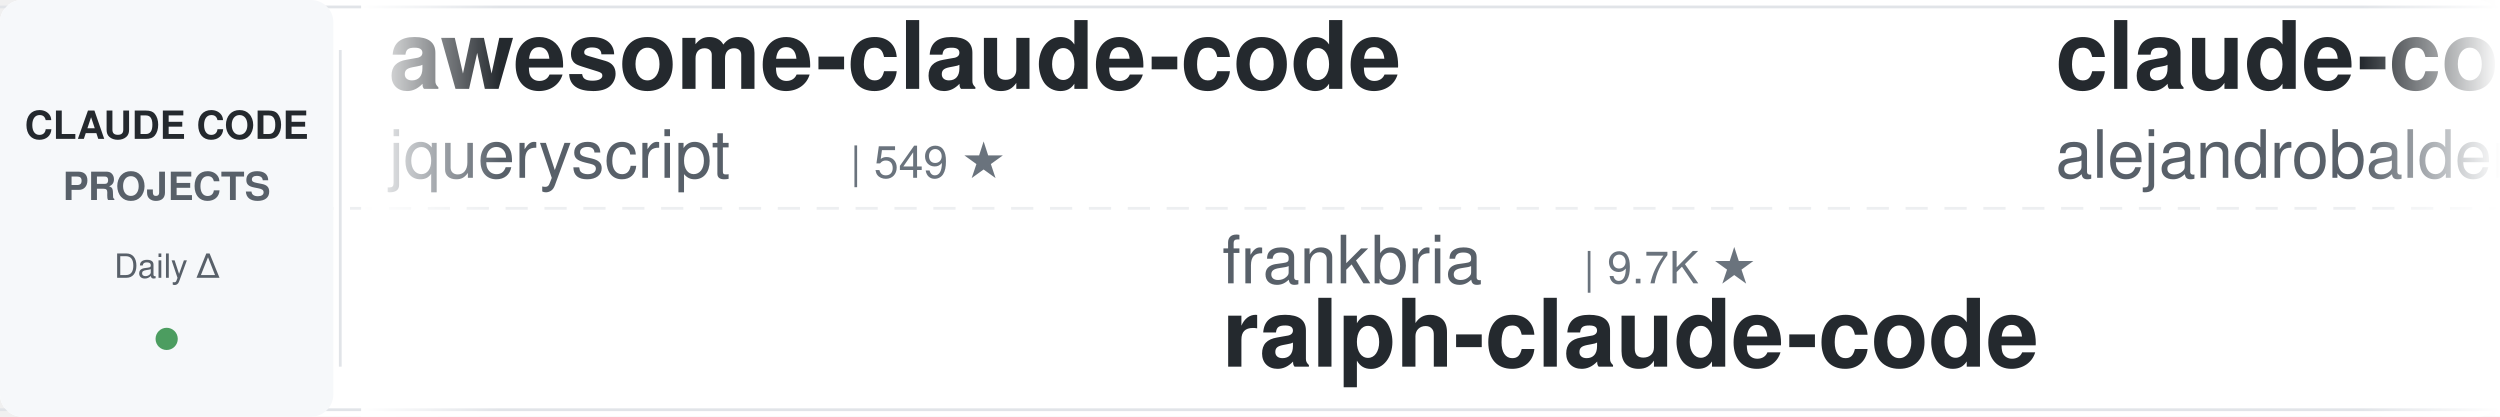
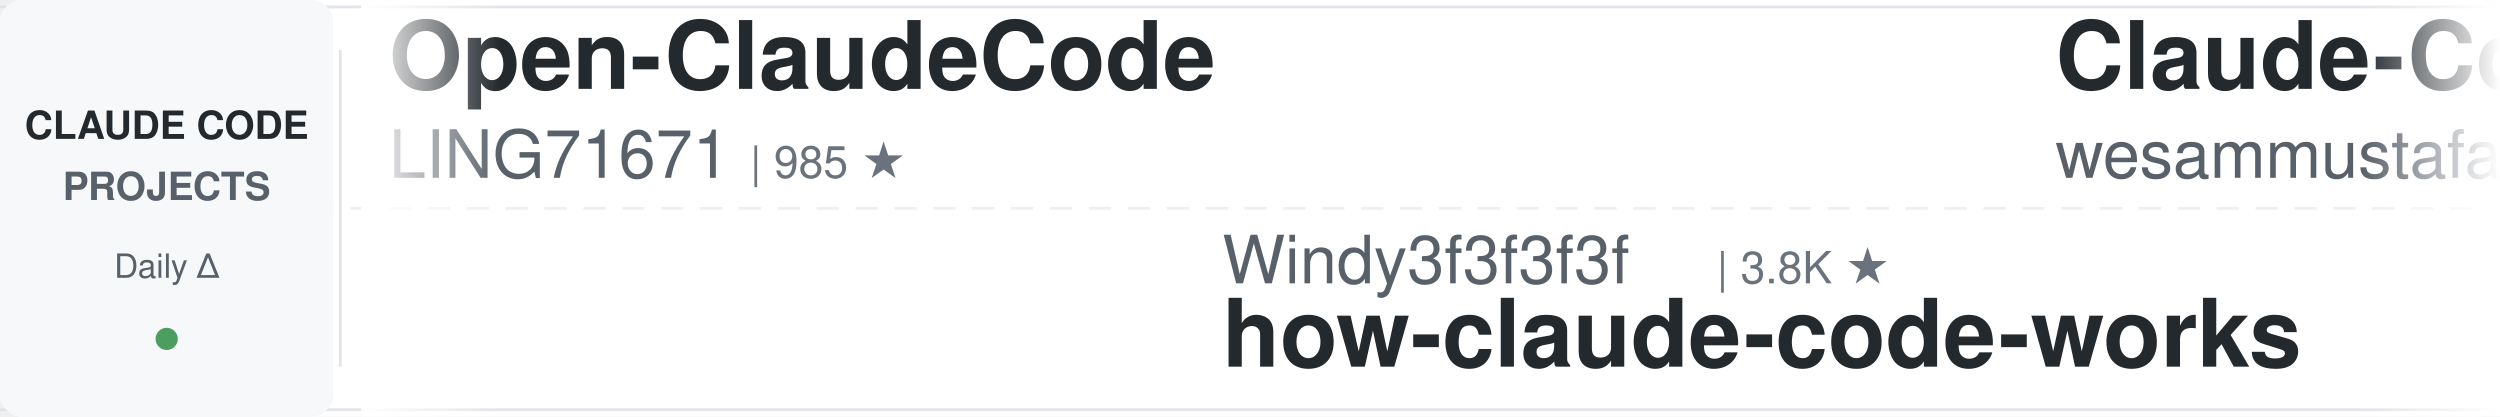
<svg xmlns="http://www.w3.org/2000/svg" width="900" height="150">
  <defs>
    <linearGradient id="leftFade" x1="0%" y1="0%" x2="100%" y2="0%">
      <stop offset="0%" style="stop-color:#ffffff;stop-opacity:1" />
      <stop offset="100%" style="stop-color:#ffffff;stop-opacity:0" />
    </linearGradient>
    <linearGradient id="rightFade" x1="0%" y1="0%" x2="100%" y2="0%">
      <stop offset="0%" style="stop-color:#ffffff;stop-opacity:0" />
      <stop offset="100%" style="stop-color:#ffffff;stop-opacity:1" />
    </linearGradient>
  </defs>
  <rect width="900" height="150" fill="#ffffff" rx="8" />
  <rect x="0" y="2" width="900" height="1" fill="#e1e4e8" />
  <rect x="0" y="147" width="900" height="1" fill="#e1e4e8" />
  <line x1="0" y1="75" x2="900" y2="75" stroke="#e1e4e8" stroke-width="1" stroke-dasharray="8 6" opacity="0.6" />
  <rect x="0" y="0" width="120" height="150" fill="#f6f8fa" rx="8" />
  <text x="60" y="50" font-family="-apple-system, BlinkMacSystemFont, 'Segoe UI', Helvetica, Arial, sans-serif" font-size="14" font-weight="600" fill="#24292e" text-anchor="middle">CLAUDE CODE</text>
  <text x="60" y="72" font-family="-apple-system, BlinkMacSystemFont, 'Segoe UI', Helvetica, Arial, sans-serif" font-size="14" font-weight="600" fill="#586069" text-anchor="middle">PROJECTS</text>
  <text x="60" y="100" font-family="-apple-system, BlinkMacSystemFont, 'Segoe UI', Helvetica, Arial, sans-serif" font-size="12" font-weight="500" fill="#586069" text-anchor="middle">Daily Δ</text>
  <circle cx="60" cy="122" r="4" fill="#22863a" opacity="0.8" />
  <rect x="122" y="18" width="1" height="114" fill="#e1e4e8" />
  <clipPath id="tickerClip">
    <rect x="130" y="0" width="770" height="150" />
  </clipPath>
  <g clip-path="url(#tickerClip)">
    <g id="tickerItems">
      <animateTransform attributeName="transform" attributeType="XML" type="translate" from="0 0" to="-3000 0" dur="54s" repeatCount="indefinite" />
      <g transform="translate(0, 0)">
-         <text x="140" y="32" font-family="-apple-system, BlinkMacSystemFont, 'Segoe UI', Helvetica, Arial, sans-serif" font-size="34" font-weight="600" fill="#24292e">awesome-claude-code</text>
-         <text x="140" y="64" font-family="-apple-system, BlinkMacSystemFont, 'Segoe UI', Helvetica, Arial, sans-serif" font-size="24" font-weight="400" fill="#586069">jqueryscript</text>
-         <text x="306" y="64" font-family="-apple-system, BlinkMacSystemFont, 'Segoe UI', Helvetica, Arial, sans-serif" font-size="16" font-weight="500" fill="#6a737d">| 549 ★</text>
+         <text x="140" y="32" font-family="-apple-system, BlinkMacSystemFont, 'Segoe UI', Helvetica, Arial, sans-serif" font-size="34" font-weight="600" fill="#24292e">Open-ClaudeCode</text>
+         <text x="140" y="64" font-family="-apple-system, BlinkMacSystemFont, 'Segoe UI', Helvetica, Arial, sans-serif" font-size="24" font-weight="400" fill="#586069">LING71671</text>
+         <text x="270" y="64" font-family="-apple-system, BlinkMacSystemFont, 'Segoe UI', Helvetica, Arial, sans-serif" font-size="16" font-weight="500" fill="#6a737d">| 985 ★</text>
      </g>
      <g transform="translate(300, 0)">
-         <text x="140" y="102" font-family="-apple-system, BlinkMacSystemFont, 'Segoe UI', Helvetica, Arial, sans-serif" font-size="24" font-weight="400" fill="#586069">frankbria</text>
-         <text x="270" y="102" font-family="-apple-system, BlinkMacSystemFont, 'Segoe UI', Helvetica, Arial, sans-serif" font-size="16" font-weight="500" fill="#6a737d">| 9.7K ★</text>
-         <text x="140" y="132" font-family="-apple-system, BlinkMacSystemFont, 'Segoe UI', Helvetica, Arial, sans-serif" font-size="34" font-weight="600" fill="#24292e">ralph-claude-code</text>
+         <text x="140" y="102" font-family="-apple-system, BlinkMacSystemFont, 'Segoe UI', Helvetica, Arial, sans-serif" font-size="24" font-weight="400" fill="#586069">Windy3f3f3f3f</text>
+         <text x="318" y="102" font-family="-apple-system, BlinkMacSystemFont, 'Segoe UI', Helvetica, Arial, sans-serif" font-size="16" font-weight="500" fill="#6a737d">| 3.8K ★</text>
+         <text x="140" y="132" font-family="-apple-system, BlinkMacSystemFont, 'Segoe UI', Helvetica, Arial, sans-serif" font-size="34" font-weight="600" fill="#24292e">how-claude-code-works</text>
      </g>
      <g transform="translate(600, 0)">
-         <text x="140" y="32" font-family="-apple-system, BlinkMacSystemFont, 'Segoe UI', Helvetica, Arial, sans-serif" font-size="34" font-weight="600" fill="#24292e">claude-code-from-source</text>
-         <text x="140" y="64" font-family="-apple-system, BlinkMacSystemFont, 'Segoe UI', Helvetica, Arial, sans-serif" font-size="24" font-weight="400" fill="#586069">alejandrobalderas</text>
-         <text x="366" y="64" font-family="-apple-system, BlinkMacSystemFont, 'Segoe UI', Helvetica, Arial, sans-serif" font-size="16" font-weight="500" fill="#6a737d">| 3.0K ★</text>
+         <text x="140" y="32" font-family="-apple-system, BlinkMacSystemFont, 'Segoe UI', Helvetica, Arial, sans-serif" font-size="34" font-weight="600" fill="#24292e">Claude-Code-Quest</text>
+         <text x="140" y="64" font-family="-apple-system, BlinkMacSystemFont, 'Segoe UI', Helvetica, Arial, sans-serif" font-size="24" font-weight="400" fill="#586069">wesammustafa</text>
+         <text x="306" y="64" font-family="-apple-system, BlinkMacSystemFont, 'Segoe UI', Helvetica, Arial, sans-serif" font-size="16" font-weight="500" fill="#6a737d">| 3.7K ★</text>
      </g>
      <g transform="translate(900, 0)">
-         <text x="140" y="102" font-family="-apple-system, BlinkMacSystemFont, 'Segoe UI', Helvetica, Arial, sans-serif" font-size="24" font-weight="400" fill="#586069">Yeachan-Heo</text>
-         <text x="294" y="102" font-family="-apple-system, BlinkMacSystemFont, 'Segoe UI', Helvetica, Arial, sans-serif" font-size="16" font-weight="500" fill="#6a737d">| 40.8K ★</text>
-         <text x="140" y="132" font-family="-apple-system, BlinkMacSystemFont, 'Segoe UI', Helvetica, Arial, sans-serif" font-size="34" font-weight="600" fill="#24292e">oh-my-claudecode</text>
-       </g>
-       <g transform="translate(1200, 0)">
-         <text x="140" y="32" font-family="-apple-system, BlinkMacSystemFont, 'Segoe UI', Helvetica, Arial, sans-serif" font-size="34" font-weight="600" fill="#24292e">claude-code-guide</text>
-         <text x="140" y="64" font-family="-apple-system, BlinkMacSystemFont, 'Segoe UI', Helvetica, Arial, sans-serif" font-size="24" font-weight="400" fill="#586069">Cranot</text>
-         <text x="234" y="64" font-family="-apple-system, BlinkMacSystemFont, 'Segoe UI', Helvetica, Arial, sans-serif" font-size="16" font-weight="500" fill="#6a737d">| 2.9K ★</text>
-       </g>
-       <g transform="translate(1500, 0)">
-         <text x="140" y="102" font-family="-apple-system, BlinkMacSystemFont, 'Segoe UI', Helvetica, Arial, sans-serif" font-size="24" font-weight="400" fill="#586069">digitalsamba</text>
-         <text x="306" y="102" font-family="-apple-system, BlinkMacSystemFont, 'Segoe UI', Helvetica, Arial, sans-serif" font-size="16" font-weight="500" fill="#6a737d">| 2.5K ★</text>
-         <text x="140" y="132" font-family="-apple-system, BlinkMacSystemFont, 'Segoe UI', Helvetica, Arial, sans-serif" font-size="34" font-weight="600" fill="#24292e">claude-code-video-toolki...</text>
-       </g>
-       <g transform="translate(1800, 0)">
-         <text x="140" y="32" font-family="-apple-system, BlinkMacSystemFont, 'Segoe UI', Helvetica, Arial, sans-serif" font-size="34" font-weight="600" fill="#24292e">claude-code-router</text>
-         <text x="140" y="64" font-family="-apple-system, BlinkMacSystemFont, 'Segoe UI', Helvetica, Arial, sans-serif" font-size="24" font-weight="400" fill="#586069">musistudio</text>
-         <text x="282" y="64" font-family="-apple-system, BlinkMacSystemFont, 'Segoe UI', Helvetica, Arial, sans-serif" font-size="16" font-weight="500" fill="#6a737d">| 38.1K ★</text>
-       </g>
-       <g transform="translate(2100, 0)">
-         <text x="140" y="102" font-family="-apple-system, BlinkMacSystemFont, 'Segoe UI', Helvetica, Arial, sans-serif" font-size="24" font-weight="400" fill="#586069">techjarves</text>
-         <text x="282" y="102" font-family="-apple-system, BlinkMacSystemFont, 'Segoe UI', Helvetica, Arial, sans-serif" font-size="16" font-weight="500" fill="#6a737d">| 1.6K ★</text>
-         <text x="140" y="132" font-family="-apple-system, BlinkMacSystemFont, 'Segoe UI', Helvetica, Arial, sans-serif" font-size="34" font-weight="600" fill="#24292e">ClaudeCode-Portable</text>
-       </g>
-       <g transform="translate(2400, 0)">
-         <text x="140" y="32" font-family="-apple-system, BlinkMacSystemFont, 'Segoe UI', Helvetica, Arial, sans-serif" font-size="34" font-weight="600" fill="#24292e">claude-code-best-practic...</text>
-         <text x="140" y="64" font-family="-apple-system, BlinkMacSystemFont, 'Segoe UI', Helvetica, Arial, sans-serif" font-size="24" font-weight="400" fill="#586069">shanraisshan</text>
-         <text x="306" y="64" font-family="-apple-system, BlinkMacSystemFont, 'Segoe UI', Helvetica, Arial, sans-serif" font-size="16" font-weight="500" fill="#6a737d">| 69.0K ★</text>
-       </g>
-       <g transform="translate(2700, 0)">
        <text x="140" y="102" font-family="-apple-system, BlinkMacSystemFont, 'Segoe UI', Helvetica, Arial, sans-serif" font-size="24" font-weight="400" fill="#586069">WorldFlowAI</text>
        <text x="294" y="102" font-family="-apple-system, BlinkMacSystemFont, 'Segoe UI', Helvetica, Arial, sans-serif" font-size="16" font-weight="500" fill="#6a737d">| 6.2K ★</text>
        <text x="140" y="132" font-family="-apple-system, BlinkMacSystemFont, 'Segoe UI', Helvetica, Arial, sans-serif" font-size="34" font-weight="600" fill="#24292e">everything-claude-code</text>
      </g>
+       <g transform="translate(1200, 0)">
+         <text x="140" y="32" font-family="-apple-system, BlinkMacSystemFont, 'Segoe UI', Helvetica, Arial, sans-serif" font-size="34" font-weight="600" fill="#24292e">claude-code-action</text>
+         <text x="140" y="64" font-family="-apple-system, BlinkMacSystemFont, 'Segoe UI', Helvetica, Arial, sans-serif" font-size="24" font-weight="400" fill="#586069">anthropics</text>
+         <text x="282" y="64" font-family="-apple-system, BlinkMacSystemFont, 'Segoe UI', Helvetica, Arial, sans-serif" font-size="16" font-weight="500" fill="#6a737d">| 9.9K ★</text>
+       </g>
+       <g transform="translate(1500, 0)">
+         <text x="140" y="102" font-family="-apple-system, BlinkMacSystemFont, 'Segoe UI', Helvetica, Arial, sans-serif" font-size="24" font-weight="400" fill="#586069">davila7</text>
+         <text x="246" y="102" font-family="-apple-system, BlinkMacSystemFont, 'Segoe UI', Helvetica, Arial, sans-serif" font-size="16" font-weight="500" fill="#6a737d">| 33.3K ★</text>
+         <text x="140" y="132" font-family="-apple-system, BlinkMacSystemFont, 'Segoe UI', Helvetica, Arial, sans-serif" font-size="34" font-weight="600" fill="#24292e">claude-code-templates</text>
+       </g>
+       <g transform="translate(1800, 0)">
+         <text x="140" y="32" font-family="-apple-system, BlinkMacSystemFont, 'Segoe UI', Helvetica, Arial, sans-serif" font-size="34" font-weight="600" fill="#24292e">claude-code-settings</text>
+         <text x="140" y="64" font-family="-apple-system, BlinkMacSystemFont, 'Segoe UI', Helvetica, Arial, sans-serif" font-size="24" font-weight="400" fill="#586069">feiskyer</text>
+         <text x="258" y="64" font-family="-apple-system, BlinkMacSystemFont, 'Segoe UI', Helvetica, Arial, sans-serif" font-size="16" font-weight="500" fill="#6a737d">| 1.7K ★</text>
+       </g>
+       <g transform="translate(2100, 0)">
+         <text x="140" y="102" font-family="-apple-system, BlinkMacSystemFont, 'Segoe UI', Helvetica, Arial, sans-serif" font-size="24" font-weight="400" fill="#586069">overwirehq</text>
+         <text x="282" y="102" font-family="-apple-system, BlinkMacSystemFont, 'Segoe UI', Helvetica, Arial, sans-serif" font-size="16" font-weight="500" fill="#6a737d">| 2.8K ★</text>
+         <text x="140" y="132" font-family="-apple-system, BlinkMacSystemFont, 'Segoe UI', Helvetica, Arial, sans-serif" font-size="34" font-weight="600" fill="#24292e">claude-code-telegram</text>
+       </g>
+       <g transform="translate(2400, 0)">
+         <text x="140" y="32" font-family="-apple-system, BlinkMacSystemFont, 'Segoe UI', Helvetica, Arial, sans-serif" font-size="34" font-weight="600" fill="#24292e">claude-code-showcase</text>
+         <text x="140" y="64" font-family="-apple-system, BlinkMacSystemFont, 'Segoe UI', Helvetica, Arial, sans-serif" font-size="24" font-weight="400" fill="#586069">ChrisWiles</text>
+         <text x="282" y="64" font-family="-apple-system, BlinkMacSystemFont, 'Segoe UI', Helvetica, Arial, sans-serif" font-size="16" font-weight="500" fill="#6a737d">| 6.1K ★</text>
+       </g>
+       <g transform="translate(2700, 0)">
+         <text x="140" y="102" font-family="-apple-system, BlinkMacSystemFont, 'Segoe UI', Helvetica, Arial, sans-serif" font-size="24" font-weight="400" fill="#586069">oboard</text>
+         <text x="234" y="102" font-family="-apple-system, BlinkMacSystemFont, 'Segoe UI', Helvetica, Arial, sans-serif" font-size="16" font-weight="500" fill="#6a737d">| 3.3K ★</text>
+         <text x="140" y="132" font-family="-apple-system, BlinkMacSystemFont, 'Segoe UI', Helvetica, Arial, sans-serif" font-size="34" font-weight="600" fill="#24292e">claude-code-rev</text>
+       </g>
      <g transform="translate(3000, 0)">
-         <text x="140" y="32" font-family="-apple-system, BlinkMacSystemFont, 'Segoe UI', Helvetica, Arial, sans-serif" font-size="34" font-weight="600" fill="#24292e">awesome-claude-code</text>
-         <text x="140" y="64" font-family="-apple-system, BlinkMacSystemFont, 'Segoe UI', Helvetica, Arial, sans-serif" font-size="24" font-weight="400" fill="#586069">jqueryscript</text>
-         <text x="306" y="64" font-family="-apple-system, BlinkMacSystemFont, 'Segoe UI', Helvetica, Arial, sans-serif" font-size="16" font-weight="500" fill="#6a737d">| 549 ★</text>
+         <text x="140" y="32" font-family="-apple-system, BlinkMacSystemFont, 'Segoe UI', Helvetica, Arial, sans-serif" font-size="34" font-weight="600" fill="#24292e">Open-ClaudeCode</text>
+         <text x="140" y="64" font-family="-apple-system, BlinkMacSystemFont, 'Segoe UI', Helvetica, Arial, sans-serif" font-size="24" font-weight="400" fill="#586069">LING71671</text>
+         <text x="270" y="64" font-family="-apple-system, BlinkMacSystemFont, 'Segoe UI', Helvetica, Arial, sans-serif" font-size="16" font-weight="500" fill="#6a737d">| 985 ★</text>
      </g>
      <g transform="translate(3300, 0)">
-         <text x="140" y="102" font-family="-apple-system, BlinkMacSystemFont, 'Segoe UI', Helvetica, Arial, sans-serif" font-size="24" font-weight="400" fill="#586069">frankbria</text>
-         <text x="270" y="102" font-family="-apple-system, BlinkMacSystemFont, 'Segoe UI', Helvetica, Arial, sans-serif" font-size="16" font-weight="500" fill="#6a737d">| 9.7K ★</text>
-         <text x="140" y="132" font-family="-apple-system, BlinkMacSystemFont, 'Segoe UI', Helvetica, Arial, sans-serif" font-size="34" font-weight="600" fill="#24292e">ralph-claude-code</text>
+         <text x="140" y="102" font-family="-apple-system, BlinkMacSystemFont, 'Segoe UI', Helvetica, Arial, sans-serif" font-size="24" font-weight="400" fill="#586069">Windy3f3f3f3f</text>
+         <text x="318" y="102" font-family="-apple-system, BlinkMacSystemFont, 'Segoe UI', Helvetica, Arial, sans-serif" font-size="16" font-weight="500" fill="#6a737d">| 3.8K ★</text>
+         <text x="140" y="132" font-family="-apple-system, BlinkMacSystemFont, 'Segoe UI', Helvetica, Arial, sans-serif" font-size="34" font-weight="600" fill="#24292e">how-claude-code-works</text>
      </g>
      <g transform="translate(3600, 0)">
-         <text x="140" y="32" font-family="-apple-system, BlinkMacSystemFont, 'Segoe UI', Helvetica, Arial, sans-serif" font-size="34" font-weight="600" fill="#24292e">claude-code-from-source</text>
-         <text x="140" y="64" font-family="-apple-system, BlinkMacSystemFont, 'Segoe UI', Helvetica, Arial, sans-serif" font-size="24" font-weight="400" fill="#586069">alejandrobalderas</text>
-         <text x="366" y="64" font-family="-apple-system, BlinkMacSystemFont, 'Segoe UI', Helvetica, Arial, sans-serif" font-size="16" font-weight="500" fill="#6a737d">| 3.0K ★</text>
+         <text x="140" y="32" font-family="-apple-system, BlinkMacSystemFont, 'Segoe UI', Helvetica, Arial, sans-serif" font-size="34" font-weight="600" fill="#24292e">Claude-Code-Quest</text>
+         <text x="140" y="64" font-family="-apple-system, BlinkMacSystemFont, 'Segoe UI', Helvetica, Arial, sans-serif" font-size="24" font-weight="400" fill="#586069">wesammustafa</text>
+         <text x="306" y="64" font-family="-apple-system, BlinkMacSystemFont, 'Segoe UI', Helvetica, Arial, sans-serif" font-size="16" font-weight="500" fill="#6a737d">| 3.7K ★</text>
      </g>
      <g transform="translate(3900, 0)">
-         <text x="140" y="102" font-family="-apple-system, BlinkMacSystemFont, 'Segoe UI', Helvetica, Arial, sans-serif" font-size="24" font-weight="400" fill="#586069">Yeachan-Heo</text>
-         <text x="294" y="102" font-family="-apple-system, BlinkMacSystemFont, 'Segoe UI', Helvetica, Arial, sans-serif" font-size="16" font-weight="500" fill="#6a737d">| 40.8K ★</text>
-         <text x="140" y="132" font-family="-apple-system, BlinkMacSystemFont, 'Segoe UI', Helvetica, Arial, sans-serif" font-size="34" font-weight="600" fill="#24292e">oh-my-claudecode</text>
+         <text x="140" y="102" font-family="-apple-system, BlinkMacSystemFont, 'Segoe UI', Helvetica, Arial, sans-serif" font-size="24" font-weight="400" fill="#586069">WorldFlowAI</text>
+         <text x="294" y="102" font-family="-apple-system, BlinkMacSystemFont, 'Segoe UI', Helvetica, Arial, sans-serif" font-size="16" font-weight="500" fill="#6a737d">| 6.2K ★</text>
+         <text x="140" y="132" font-family="-apple-system, BlinkMacSystemFont, 'Segoe UI', Helvetica, Arial, sans-serif" font-size="34" font-weight="600" fill="#24292e">everything-claude-code</text>
      </g>
    </g>
  </g>
  <rect x="130" y="0" width="50" height="150" fill="url(#leftFade)" />
  <rect x="850" y="0" width="50" height="150" fill="url(#rightFade)" />
</svg>
